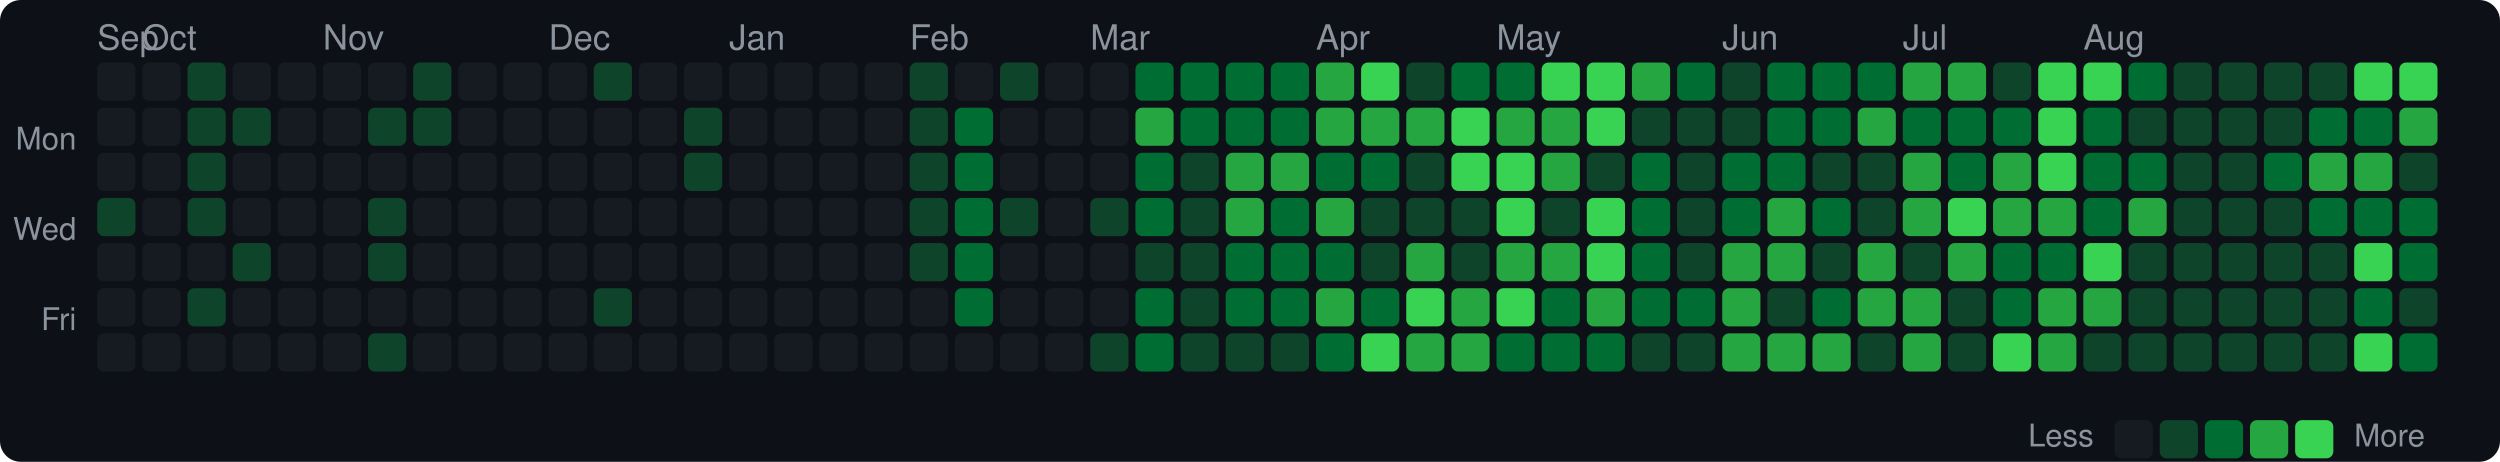
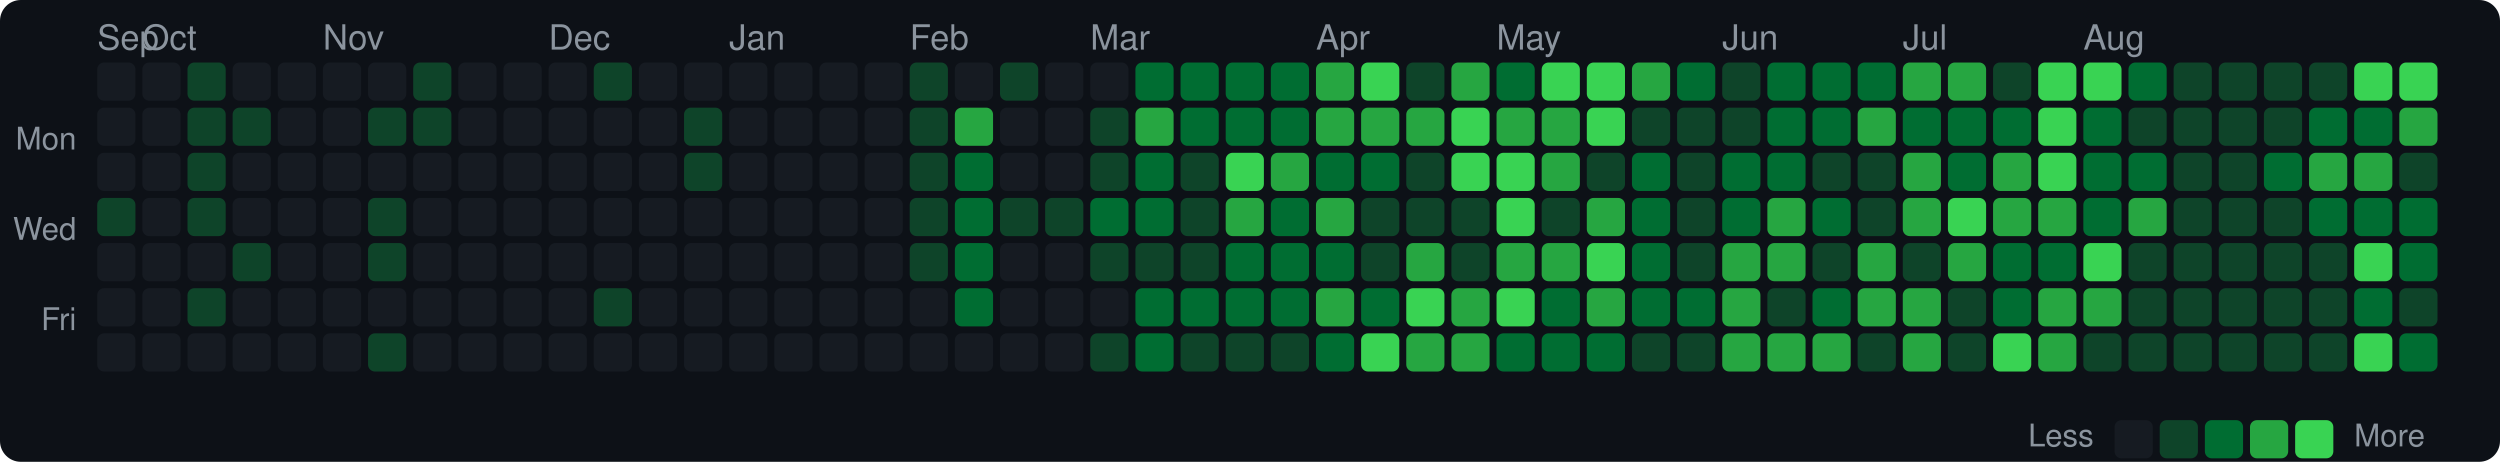
<svg xmlns="http://www.w3.org/2000/svg" width="720" height="133" viewBox="0 0 720 133">
  <style>text { dominant-baseline: central; }</style>
  <rect width="100%" height="100%" rx="6" fill="#0d1117" />
  <text x="28" y="12" fill="#8b949e" font-size="10" font-family="Segoe UI,Helvetica,Arial,sans-serif">Sep</text>
  <text x="41" y="12" fill="#8b949e" font-size="10" font-family="Segoe UI,Helvetica,Arial,sans-serif">Oct</text>
  <text x="93" y="12" fill="#8b949e" font-size="10" font-family="Segoe UI,Helvetica,Arial,sans-serif">Nov</text>
  <text x="158" y="12" fill="#8b949e" font-size="10" font-family="Segoe UI,Helvetica,Arial,sans-serif">Dec</text>
  <text x="210" y="12" fill="#8b949e" font-size="10" font-family="Segoe UI,Helvetica,Arial,sans-serif">Jan</text>
  <text x="262" y="12" fill="#8b949e" font-size="10" font-family="Segoe UI,Helvetica,Arial,sans-serif">Feb</text>
  <text x="314" y="12" fill="#8b949e" font-size="10" font-family="Segoe UI,Helvetica,Arial,sans-serif">Mar</text>
  <text x="379" y="12" fill="#8b949e" font-size="10" font-family="Segoe UI,Helvetica,Arial,sans-serif">Apr</text>
  <text x="431" y="12" fill="#8b949e" font-size="10" font-family="Segoe UI,Helvetica,Arial,sans-serif">May</text>
  <text x="496" y="12" fill="#8b949e" font-size="10" font-family="Segoe UI,Helvetica,Arial,sans-serif">Jun</text>
  <text x="548" y="12" fill="#8b949e" font-size="10" font-family="Segoe UI,Helvetica,Arial,sans-serif">Jul</text>
  <text x="600" y="12" fill="#8b949e" font-size="10" font-family="Segoe UI,Helvetica,Arial,sans-serif">Aug</text>
  <text x="22" y="41" text-anchor="end" fill="#8b949e" font-size="9" font-family="Segoe UI,Helvetica,Arial,sans-serif">Mon</text>
  <text x="22" y="67" text-anchor="end" fill="#8b949e" font-size="9" font-family="Segoe UI,Helvetica,Arial,sans-serif">Wed</text>
  <text x="22" y="93" text-anchor="end" fill="#8b949e" font-size="9" font-family="Segoe UI,Helvetica,Arial,sans-serif">Fri</text>
  <rect x="28" y="18" width="11" height="11" rx="2" fill="#161b22" />
  <rect x="28" y="31" width="11" height="11" rx="2" fill="#161b22" />
  <rect x="28" y="44" width="11" height="11" rx="2" fill="#161b22" />
  <rect x="28" y="57" width="11" height="11" rx="2" fill="#0e4429" />
  <rect x="28" y="70" width="11" height="11" rx="2" fill="#161b22" />
  <rect x="28" y="83" width="11" height="11" rx="2" fill="#161b22" />
  <rect x="28" y="96" width="11" height="11" rx="2" fill="#161b22" />
  <rect x="41" y="18" width="11" height="11" rx="2" fill="#161b22" />
  <rect x="41" y="31" width="11" height="11" rx="2" fill="#161b22" />
  <rect x="41" y="44" width="11" height="11" rx="2" fill="#161b22" />
  <rect x="41" y="57" width="11" height="11" rx="2" fill="#161b22" />
  <rect x="41" y="70" width="11" height="11" rx="2" fill="#161b22" />
  <rect x="41" y="83" width="11" height="11" rx="2" fill="#161b22" />
  <rect x="41" y="96" width="11" height="11" rx="2" fill="#161b22" />
  <rect x="54" y="18" width="11" height="11" rx="2" fill="#0e4429" />
  <rect x="54" y="31" width="11" height="11" rx="2" fill="#0e4429" />
  <rect x="54" y="44" width="11" height="11" rx="2" fill="#0e4429" />
  <rect x="54" y="57" width="11" height="11" rx="2" fill="#0e4429" />
  <rect x="54" y="70" width="11" height="11" rx="2" fill="#161b22" />
  <rect x="54" y="83" width="11" height="11" rx="2" fill="#0e4429" />
  <rect x="54" y="96" width="11" height="11" rx="2" fill="#161b22" />
  <rect x="67" y="18" width="11" height="11" rx="2" fill="#161b22" />
  <rect x="67" y="31" width="11" height="11" rx="2" fill="#0e4429" />
  <rect x="67" y="44" width="11" height="11" rx="2" fill="#161b22" />
  <rect x="67" y="57" width="11" height="11" rx="2" fill="#161b22" />
  <rect x="67" y="70" width="11" height="11" rx="2" fill="#0e4429" />
  <rect x="67" y="83" width="11" height="11" rx="2" fill="#161b22" />
  <rect x="67" y="96" width="11" height="11" rx="2" fill="#161b22" />
  <rect x="80" y="18" width="11" height="11" rx="2" fill="#161b22" />
  <rect x="80" y="31" width="11" height="11" rx="2" fill="#161b22" />
  <rect x="80" y="44" width="11" height="11" rx="2" fill="#161b22" />
  <rect x="80" y="57" width="11" height="11" rx="2" fill="#161b22" />
  <rect x="80" y="70" width="11" height="11" rx="2" fill="#161b22" />
  <rect x="80" y="83" width="11" height="11" rx="2" fill="#161b22" />
  <rect x="80" y="96" width="11" height="11" rx="2" fill="#161b22" />
  <rect x="93" y="18" width="11" height="11" rx="2" fill="#161b22" />
  <rect x="93" y="31" width="11" height="11" rx="2" fill="#161b22" />
  <rect x="93" y="44" width="11" height="11" rx="2" fill="#161b22" />
  <rect x="93" y="57" width="11" height="11" rx="2" fill="#161b22" />
  <rect x="93" y="70" width="11" height="11" rx="2" fill="#161b22" />
  <rect x="93" y="83" width="11" height="11" rx="2" fill="#161b22" />
  <rect x="93" y="96" width="11" height="11" rx="2" fill="#161b22" />
  <rect x="106" y="18" width="11" height="11" rx="2" fill="#161b22" />
  <rect x="106" y="31" width="11" height="11" rx="2" fill="#0e4429" />
  <rect x="106" y="44" width="11" height="11" rx="2" fill="#161b22" />
  <rect x="106" y="57" width="11" height="11" rx="2" fill="#0e4429" />
  <rect x="106" y="70" width="11" height="11" rx="2" fill="#0e4429" />
  <rect x="106" y="83" width="11" height="11" rx="2" fill="#161b22" />
  <rect x="106" y="96" width="11" height="11" rx="2" fill="#0e4429" />
  <rect x="119" y="18" width="11" height="11" rx="2" fill="#0e4429" />
  <rect x="119" y="31" width="11" height="11" rx="2" fill="#0e4429" />
  <rect x="119" y="44" width="11" height="11" rx="2" fill="#161b22" />
  <rect x="119" y="57" width="11" height="11" rx="2" fill="#161b22" />
  <rect x="119" y="70" width="11" height="11" rx="2" fill="#161b22" />
  <rect x="119" y="83" width="11" height="11" rx="2" fill="#161b22" />
  <rect x="119" y="96" width="11" height="11" rx="2" fill="#161b22" />
  <rect x="132" y="18" width="11" height="11" rx="2" fill="#161b22" />
  <rect x="132" y="31" width="11" height="11" rx="2" fill="#161b22" />
  <rect x="132" y="44" width="11" height="11" rx="2" fill="#161b22" />
  <rect x="132" y="57" width="11" height="11" rx="2" fill="#161b22" />
  <rect x="132" y="70" width="11" height="11" rx="2" fill="#161b22" />
  <rect x="132" y="83" width="11" height="11" rx="2" fill="#161b22" />
  <rect x="132" y="96" width="11" height="11" rx="2" fill="#161b22" />
  <rect x="145" y="18" width="11" height="11" rx="2" fill="#161b22" />
  <rect x="145" y="31" width="11" height="11" rx="2" fill="#161b22" />
  <rect x="145" y="44" width="11" height="11" rx="2" fill="#161b22" />
  <rect x="145" y="57" width="11" height="11" rx="2" fill="#161b22" />
  <rect x="145" y="70" width="11" height="11" rx="2" fill="#161b22" />
  <rect x="145" y="83" width="11" height="11" rx="2" fill="#161b22" />
  <rect x="145" y="96" width="11" height="11" rx="2" fill="#161b22" />
  <rect x="158" y="18" width="11" height="11" rx="2" fill="#161b22" />
  <rect x="158" y="31" width="11" height="11" rx="2" fill="#161b22" />
  <rect x="158" y="44" width="11" height="11" rx="2" fill="#161b22" />
  <rect x="158" y="57" width="11" height="11" rx="2" fill="#161b22" />
  <rect x="158" y="70" width="11" height="11" rx="2" fill="#161b22" />
  <rect x="158" y="83" width="11" height="11" rx="2" fill="#161b22" />
  <rect x="158" y="96" width="11" height="11" rx="2" fill="#161b22" />
  <rect x="171" y="18" width="11" height="11" rx="2" fill="#0e4429" />
  <rect x="171" y="31" width="11" height="11" rx="2" fill="#161b22" />
  <rect x="171" y="44" width="11" height="11" rx="2" fill="#161b22" />
  <rect x="171" y="57" width="11" height="11" rx="2" fill="#161b22" />
  <rect x="171" y="70" width="11" height="11" rx="2" fill="#161b22" />
  <rect x="171" y="83" width="11" height="11" rx="2" fill="#0e4429" />
  <rect x="171" y="96" width="11" height="11" rx="2" fill="#161b22" />
  <rect x="184" y="18" width="11" height="11" rx="2" fill="#161b22" />
  <rect x="184" y="31" width="11" height="11" rx="2" fill="#161b22" />
  <rect x="184" y="44" width="11" height="11" rx="2" fill="#161b22" />
  <rect x="184" y="57" width="11" height="11" rx="2" fill="#161b22" />
  <rect x="184" y="70" width="11" height="11" rx="2" fill="#161b22" />
  <rect x="184" y="83" width="11" height="11" rx="2" fill="#161b22" />
  <rect x="184" y="96" width="11" height="11" rx="2" fill="#161b22" />
  <rect x="197" y="18" width="11" height="11" rx="2" fill="#161b22" />
  <rect x="197" y="31" width="11" height="11" rx="2" fill="#0e4429" />
  <rect x="197" y="44" width="11" height="11" rx="2" fill="#0e4429" />
  <rect x="197" y="57" width="11" height="11" rx="2" fill="#161b22" />
  <rect x="197" y="70" width="11" height="11" rx="2" fill="#161b22" />
  <rect x="197" y="83" width="11" height="11" rx="2" fill="#161b22" />
  <rect x="197" y="96" width="11" height="11" rx="2" fill="#161b22" />
  <rect x="210" y="18" width="11" height="11" rx="2" fill="#161b22" />
  <rect x="210" y="31" width="11" height="11" rx="2" fill="#161b22" />
  <rect x="210" y="44" width="11" height="11" rx="2" fill="#161b22" />
  <rect x="210" y="57" width="11" height="11" rx="2" fill="#161b22" />
  <rect x="210" y="70" width="11" height="11" rx="2" fill="#161b22" />
  <rect x="210" y="83" width="11" height="11" rx="2" fill="#161b22" />
  <rect x="210" y="96" width="11" height="11" rx="2" fill="#161b22" />
  <rect x="223" y="18" width="11" height="11" rx="2" fill="#161b22" />
  <rect x="223" y="31" width="11" height="11" rx="2" fill="#161b22" />
  <rect x="223" y="44" width="11" height="11" rx="2" fill="#161b22" />
  <rect x="223" y="57" width="11" height="11" rx="2" fill="#161b22" />
  <rect x="223" y="70" width="11" height="11" rx="2" fill="#161b22" />
  <rect x="223" y="83" width="11" height="11" rx="2" fill="#161b22" />
  <rect x="223" y="96" width="11" height="11" rx="2" fill="#161b22" />
  <rect x="236" y="18" width="11" height="11" rx="2" fill="#161b22" />
  <rect x="236" y="31" width="11" height="11" rx="2" fill="#161b22" />
  <rect x="236" y="44" width="11" height="11" rx="2" fill="#161b22" />
  <rect x="236" y="57" width="11" height="11" rx="2" fill="#161b22" />
  <rect x="236" y="70" width="11" height="11" rx="2" fill="#161b22" />
  <rect x="236" y="83" width="11" height="11" rx="2" fill="#161b22" />
  <rect x="236" y="96" width="11" height="11" rx="2" fill="#161b22" />
  <rect x="249" y="18" width="11" height="11" rx="2" fill="#161b22" />
  <rect x="249" y="31" width="11" height="11" rx="2" fill="#161b22" />
  <rect x="249" y="44" width="11" height="11" rx="2" fill="#161b22" />
  <rect x="249" y="57" width="11" height="11" rx="2" fill="#161b22" />
  <rect x="249" y="70" width="11" height="11" rx="2" fill="#161b22" />
  <rect x="249" y="83" width="11" height="11" rx="2" fill="#161b22" />
  <rect x="249" y="96" width="11" height="11" rx="2" fill="#161b22" />
  <rect x="262" y="18" width="11" height="11" rx="2" fill="#0e4429" />
  <rect x="262" y="31" width="11" height="11" rx="2" fill="#0e4429" />
  <rect x="262" y="44" width="11" height="11" rx="2" fill="#0e4429" />
  <rect x="262" y="57" width="11" height="11" rx="2" fill="#0e4429" />
  <rect x="262" y="70" width="11" height="11" rx="2" fill="#0e4429" />
  <rect x="262" y="83" width="11" height="11" rx="2" fill="#161b22" />
  <rect x="262" y="96" width="11" height="11" rx="2" fill="#161b22" />
  <rect x="275" y="18" width="11" height="11" rx="2" fill="#161b22" />
-   <rect x="275" y="31" width="11" height="11" rx="2" fill="#006d32" />
+   <rect x="275" y="31" width="11" height="11" rx="2" fill="#26a641" />
  <rect x="275" y="44" width="11" height="11" rx="2" fill="#006d32" />
  <rect x="275" y="57" width="11" height="11" rx="2" fill="#006d32" />
  <rect x="275" y="70" width="11" height="11" rx="2" fill="#006d32" />
  <rect x="275" y="83" width="11" height="11" rx="2" fill="#006d32" />
  <rect x="275" y="96" width="11" height="11" rx="2" fill="#161b22" />
  <rect x="288" y="18" width="11" height="11" rx="2" fill="#0e4429" />
  <rect x="288" y="31" width="11" height="11" rx="2" fill="#161b22" />
  <rect x="288" y="44" width="11" height="11" rx="2" fill="#161b22" />
  <rect x="288" y="57" width="11" height="11" rx="2" fill="#0e4429" />
  <rect x="288" y="70" width="11" height="11" rx="2" fill="#161b22" />
  <rect x="288" y="83" width="11" height="11" rx="2" fill="#161b22" />
  <rect x="288" y="96" width="11" height="11" rx="2" fill="#161b22" />
  <rect x="301" y="18" width="11" height="11" rx="2" fill="#161b22" />
  <rect x="301" y="31" width="11" height="11" rx="2" fill="#161b22" />
  <rect x="301" y="44" width="11" height="11" rx="2" fill="#161b22" />
-   <rect x="301" y="57" width="11" height="11" rx="2" fill="#161b22" />
+   <rect x="301" y="57" width="11" height="11" rx="2" fill="#0e4429" />
  <rect x="301" y="70" width="11" height="11" rx="2" fill="#161b22" />
  <rect x="301" y="83" width="11" height="11" rx="2" fill="#161b22" />
  <rect x="301" y="96" width="11" height="11" rx="2" fill="#161b22" />
  <rect x="314" y="18" width="11" height="11" rx="2" fill="#161b22" />
-   <rect x="314" y="31" width="11" height="11" rx="2" fill="#161b22" />
-   <rect x="314" y="44" width="11" height="11" rx="2" fill="#161b22" />
-   <rect x="314" y="57" width="11" height="11" rx="2" fill="#0e4429" />
-   <rect x="314" y="70" width="11" height="11" rx="2" fill="#161b22" />
+   <rect x="314" y="31" width="11" height="11" rx="2" fill="#0e4429" />
+   <rect x="314" y="44" width="11" height="11" rx="2" fill="#0e4429" />
+   <rect x="314" y="57" width="11" height="11" rx="2" fill="#006d32" />
+   <rect x="314" y="70" width="11" height="11" rx="2" fill="#0e4429" />
  <rect x="314" y="83" width="11" height="11" rx="2" fill="#161b22" />
  <rect x="314" y="96" width="11" height="11" rx="2" fill="#0e4429" />
  <rect x="327" y="18" width="11" height="11" rx="2" fill="#006d32" />
  <rect x="327" y="31" width="11" height="11" rx="2" fill="#26a641" />
  <rect x="327" y="44" width="11" height="11" rx="2" fill="#006d32" />
  <rect x="327" y="57" width="11" height="11" rx="2" fill="#006d32" />
  <rect x="327" y="70" width="11" height="11" rx="2" fill="#0e4429" />
  <rect x="327" y="83" width="11" height="11" rx="2" fill="#006d32" />
  <rect x="327" y="96" width="11" height="11" rx="2" fill="#006d32" />
  <rect x="340" y="18" width="11" height="11" rx="2" fill="#006d32" />
  <rect x="340" y="31" width="11" height="11" rx="2" fill="#006d32" />
  <rect x="340" y="44" width="11" height="11" rx="2" fill="#0e4429" />
  <rect x="340" y="57" width="11" height="11" rx="2" fill="#0e4429" />
  <rect x="340" y="70" width="11" height="11" rx="2" fill="#0e4429" />
-   <rect x="340" y="83" width="11" height="11" rx="2" fill="#0e4429" />
+   <rect x="340" y="83" width="11" height="11" rx="2" fill="#006d32" />
  <rect x="340" y="96" width="11" height="11" rx="2" fill="#0e4429" />
  <rect x="353" y="18" width="11" height="11" rx="2" fill="#006d32" />
  <rect x="353" y="31" width="11" height="11" rx="2" fill="#006d32" />
-   <rect x="353" y="44" width="11" height="11" rx="2" fill="#26a641" />
+   <rect x="353" y="44" width="11" height="11" rx="2" fill="#39d353" />
  <rect x="353" y="57" width="11" height="11" rx="2" fill="#26a641" />
  <rect x="353" y="70" width="11" height="11" rx="2" fill="#006d32" />
  <rect x="353" y="83" width="11" height="11" rx="2" fill="#006d32" />
  <rect x="353" y="96" width="11" height="11" rx="2" fill="#0e4429" />
  <rect x="366" y="18" width="11" height="11" rx="2" fill="#006d32" />
  <rect x="366" y="31" width="11" height="11" rx="2" fill="#006d32" />
  <rect x="366" y="44" width="11" height="11" rx="2" fill="#26a641" />
  <rect x="366" y="57" width="11" height="11" rx="2" fill="#006d32" />
  <rect x="366" y="70" width="11" height="11" rx="2" fill="#006d32" />
  <rect x="366" y="83" width="11" height="11" rx="2" fill="#006d32" />
  <rect x="366" y="96" width="11" height="11" rx="2" fill="#0e4429" />
  <rect x="379" y="18" width="11" height="11" rx="2" fill="#26a641" />
  <rect x="379" y="31" width="11" height="11" rx="2" fill="#26a641" />
  <rect x="379" y="44" width="11" height="11" rx="2" fill="#006d32" />
  <rect x="379" y="57" width="11" height="11" rx="2" fill="#26a641" />
  <rect x="379" y="70" width="11" height="11" rx="2" fill="#006d32" />
  <rect x="379" y="83" width="11" height="11" rx="2" fill="#26a641" />
  <rect x="379" y="96" width="11" height="11" rx="2" fill="#006d32" />
  <rect x="392" y="18" width="11" height="11" rx="2" fill="#39d353" />
  <rect x="392" y="31" width="11" height="11" rx="2" fill="#26a641" />
  <rect x="392" y="44" width="11" height="11" rx="2" fill="#006d32" />
  <rect x="392" y="57" width="11" height="11" rx="2" fill="#0e4429" />
  <rect x="392" y="70" width="11" height="11" rx="2" fill="#0e4429" />
  <rect x="392" y="83" width="11" height="11" rx="2" fill="#006d32" />
  <rect x="392" y="96" width="11" height="11" rx="2" fill="#39d353" />
  <rect x="405" y="18" width="11" height="11" rx="2" fill="#0e4429" />
  <rect x="405" y="31" width="11" height="11" rx="2" fill="#26a641" />
  <rect x="405" y="44" width="11" height="11" rx="2" fill="#0e4429" />
  <rect x="405" y="57" width="11" height="11" rx="2" fill="#0e4429" />
  <rect x="405" y="70" width="11" height="11" rx="2" fill="#26a641" />
  <rect x="405" y="83" width="11" height="11" rx="2" fill="#39d353" />
  <rect x="405" y="96" width="11" height="11" rx="2" fill="#26a641" />
-   <rect x="418" y="18" width="11" height="11" rx="2" fill="#006d32" />
+   <rect x="418" y="18" width="11" height="11" rx="2" fill="#26a641" />
  <rect x="418" y="31" width="11" height="11" rx="2" fill="#39d353" />
  <rect x="418" y="44" width="11" height="11" rx="2" fill="#39d353" />
  <rect x="418" y="57" width="11" height="11" rx="2" fill="#0e4429" />
  <rect x="418" y="70" width="11" height="11" rx="2" fill="#0e4429" />
  <rect x="418" y="83" width="11" height="11" rx="2" fill="#26a641" />
  <rect x="418" y="96" width="11" height="11" rx="2" fill="#26a641" />
  <rect x="431" y="18" width="11" height="11" rx="2" fill="#006d32" />
  <rect x="431" y="31" width="11" height="11" rx="2" fill="#26a641" />
  <rect x="431" y="44" width="11" height="11" rx="2" fill="#39d353" />
  <rect x="431" y="57" width="11" height="11" rx="2" fill="#39d353" />
  <rect x="431" y="70" width="11" height="11" rx="2" fill="#26a641" />
  <rect x="431" y="83" width="11" height="11" rx="2" fill="#39d353" />
  <rect x="431" y="96" width="11" height="11" rx="2" fill="#006d32" />
  <rect x="444" y="18" width="11" height="11" rx="2" fill="#39d353" />
  <rect x="444" y="31" width="11" height="11" rx="2" fill="#26a641" />
  <rect x="444" y="44" width="11" height="11" rx="2" fill="#26a641" />
  <rect x="444" y="57" width="11" height="11" rx="2" fill="#0e4429" />
  <rect x="444" y="70" width="11" height="11" rx="2" fill="#26a641" />
  <rect x="444" y="83" width="11" height="11" rx="2" fill="#006d32" />
  <rect x="444" y="96" width="11" height="11" rx="2" fill="#006d32" />
  <rect x="457" y="18" width="11" height="11" rx="2" fill="#39d353" />
  <rect x="457" y="31" width="11" height="11" rx="2" fill="#39d353" />
  <rect x="457" y="44" width="11" height="11" rx="2" fill="#0e4429" />
-   <rect x="457" y="57" width="11" height="11" rx="2" fill="#39d353" />
+   <rect x="457" y="57" width="11" height="11" rx="2" fill="#26a641" />
  <rect x="457" y="70" width="11" height="11" rx="2" fill="#39d353" />
  <rect x="457" y="83" width="11" height="11" rx="2" fill="#26a641" />
  <rect x="457" y="96" width="11" height="11" rx="2" fill="#006d32" />
  <rect x="470" y="18" width="11" height="11" rx="2" fill="#26a641" />
  <rect x="470" y="31" width="11" height="11" rx="2" fill="#0e4429" />
  <rect x="470" y="44" width="11" height="11" rx="2" fill="#006d32" />
  <rect x="470" y="57" width="11" height="11" rx="2" fill="#006d32" />
  <rect x="470" y="70" width="11" height="11" rx="2" fill="#006d32" />
  <rect x="470" y="83" width="11" height="11" rx="2" fill="#006d32" />
  <rect x="470" y="96" width="11" height="11" rx="2" fill="#0e4429" />
  <rect x="483" y="18" width="11" height="11" rx="2" fill="#006d32" />
  <rect x="483" y="31" width="11" height="11" rx="2" fill="#0e4429" />
  <rect x="483" y="44" width="11" height="11" rx="2" fill="#0e4429" />
  <rect x="483" y="57" width="11" height="11" rx="2" fill="#0e4429" />
  <rect x="483" y="70" width="11" height="11" rx="2" fill="#0e4429" />
  <rect x="483" y="83" width="11" height="11" rx="2" fill="#006d32" />
  <rect x="483" y="96" width="11" height="11" rx="2" fill="#0e4429" />
  <rect x="496" y="18" width="11" height="11" rx="2" fill="#0e4429" />
  <rect x="496" y="31" width="11" height="11" rx="2" fill="#0e4429" />
  <rect x="496" y="44" width="11" height="11" rx="2" fill="#006d32" />
  <rect x="496" y="57" width="11" height="11" rx="2" fill="#006d32" />
  <rect x="496" y="70" width="11" height="11" rx="2" fill="#26a641" />
  <rect x="496" y="83" width="11" height="11" rx="2" fill="#26a641" />
  <rect x="496" y="96" width="11" height="11" rx="2" fill="#26a641" />
  <rect x="509" y="18" width="11" height="11" rx="2" fill="#006d32" />
  <rect x="509" y="31" width="11" height="11" rx="2" fill="#006d32" />
  <rect x="509" y="44" width="11" height="11" rx="2" fill="#006d32" />
  <rect x="509" y="57" width="11" height="11" rx="2" fill="#26a641" />
  <rect x="509" y="70" width="11" height="11" rx="2" fill="#26a641" />
  <rect x="509" y="83" width="11" height="11" rx="2" fill="#0e4429" />
  <rect x="509" y="96" width="11" height="11" rx="2" fill="#26a641" />
  <rect x="522" y="18" width="11" height="11" rx="2" fill="#006d32" />
  <rect x="522" y="31" width="11" height="11" rx="2" fill="#006d32" />
  <rect x="522" y="44" width="11" height="11" rx="2" fill="#0e4429" />
  <rect x="522" y="57" width="11" height="11" rx="2" fill="#006d32" />
  <rect x="522" y="70" width="11" height="11" rx="2" fill="#0e4429" />
  <rect x="522" y="83" width="11" height="11" rx="2" fill="#006d32" />
  <rect x="522" y="96" width="11" height="11" rx="2" fill="#26a641" />
  <rect x="535" y="18" width="11" height="11" rx="2" fill="#006d32" />
  <rect x="535" y="31" width="11" height="11" rx="2" fill="#26a641" />
  <rect x="535" y="44" width="11" height="11" rx="2" fill="#0e4429" />
  <rect x="535" y="57" width="11" height="11" rx="2" fill="#0e4429" />
  <rect x="535" y="70" width="11" height="11" rx="2" fill="#26a641" />
  <rect x="535" y="83" width="11" height="11" rx="2" fill="#26a641" />
  <rect x="535" y="96" width="11" height="11" rx="2" fill="#0e4429" />
  <rect x="548" y="18" width="11" height="11" rx="2" fill="#26a641" />
  <rect x="548" y="31" width="11" height="11" rx="2" fill="#006d32" />
  <rect x="548" y="44" width="11" height="11" rx="2" fill="#26a641" />
  <rect x="548" y="57" width="11" height="11" rx="2" fill="#26a641" />
  <rect x="548" y="70" width="11" height="11" rx="2" fill="#0e4429" />
  <rect x="548" y="83" width="11" height="11" rx="2" fill="#26a641" />
  <rect x="548" y="96" width="11" height="11" rx="2" fill="#26a641" />
  <rect x="561" y="18" width="11" height="11" rx="2" fill="#26a641" />
  <rect x="561" y="31" width="11" height="11" rx="2" fill="#006d32" />
  <rect x="561" y="44" width="11" height="11" rx="2" fill="#006d32" />
  <rect x="561" y="57" width="11" height="11" rx="2" fill="#39d353" />
  <rect x="561" y="70" width="11" height="11" rx="2" fill="#26a641" />
  <rect x="561" y="83" width="11" height="11" rx="2" fill="#0e4429" />
  <rect x="561" y="96" width="11" height="11" rx="2" fill="#0e4429" />
  <rect x="574" y="18" width="11" height="11" rx="2" fill="#0e4429" />
  <rect x="574" y="31" width="11" height="11" rx="2" fill="#006d32" />
  <rect x="574" y="44" width="11" height="11" rx="2" fill="#26a641" />
  <rect x="574" y="57" width="11" height="11" rx="2" fill="#26a641" />
  <rect x="574" y="70" width="11" height="11" rx="2" fill="#006d32" />
  <rect x="574" y="83" width="11" height="11" rx="2" fill="#006d32" />
  <rect x="574" y="96" width="11" height="11" rx="2" fill="#39d353" />
  <rect x="587" y="18" width="11" height="11" rx="2" fill="#39d353" />
  <rect x="587" y="31" width="11" height="11" rx="2" fill="#39d353" />
  <rect x="587" y="44" width="11" height="11" rx="2" fill="#39d353" />
  <rect x="587" y="57" width="11" height="11" rx="2" fill="#26a641" />
  <rect x="587" y="70" width="11" height="11" rx="2" fill="#006d32" />
  <rect x="587" y="83" width="11" height="11" rx="2" fill="#26a641" />
  <rect x="587" y="96" width="11" height="11" rx="2" fill="#26a641" />
  <rect x="600" y="18" width="11" height="11" rx="2" fill="#39d353" />
  <rect x="600" y="31" width="11" height="11" rx="2" fill="#006d32" />
  <rect x="600" y="44" width="11" height="11" rx="2" fill="#006d32" />
  <rect x="600" y="57" width="11" height="11" rx="2" fill="#006d32" />
  <rect x="600" y="70" width="11" height="11" rx="2" fill="#39d353" />
  <rect x="600" y="83" width="11" height="11" rx="2" fill="#26a641" />
  <rect x="600" y="96" width="11" height="11" rx="2" fill="#0e4429" />
  <rect x="613" y="18" width="11" height="11" rx="2" fill="#006d32" />
  <rect x="613" y="31" width="11" height="11" rx="2" fill="#0e4429" />
  <rect x="613" y="44" width="11" height="11" rx="2" fill="#006d32" />
  <rect x="613" y="57" width="11" height="11" rx="2" fill="#26a641" />
  <rect x="613" y="70" width="11" height="11" rx="2" fill="#0e4429" />
  <rect x="613" y="83" width="11" height="11" rx="2" fill="#0e4429" />
  <rect x="613" y="96" width="11" height="11" rx="2" fill="#0e4429" />
  <rect x="626" y="18" width="11" height="11" rx="2" fill="#0e4429" />
  <rect x="626" y="31" width="11" height="11" rx="2" fill="#0e4429" />
  <rect x="626" y="44" width="11" height="11" rx="2" fill="#0e4429" />
  <rect x="626" y="57" width="11" height="11" rx="2" fill="#0e4429" />
  <rect x="626" y="70" width="11" height="11" rx="2" fill="#0e4429" />
  <rect x="626" y="83" width="11" height="11" rx="2" fill="#0e4429" />
  <rect x="626" y="96" width="11" height="11" rx="2" fill="#0e4429" />
  <rect x="639" y="18" width="11" height="11" rx="2" fill="#0e4429" />
  <rect x="639" y="31" width="11" height="11" rx="2" fill="#0e4429" />
  <rect x="639" y="44" width="11" height="11" rx="2" fill="#0e4429" />
  <rect x="639" y="57" width="11" height="11" rx="2" fill="#0e4429" />
  <rect x="639" y="70" width="11" height="11" rx="2" fill="#0e4429" />
  <rect x="639" y="83" width="11" height="11" rx="2" fill="#0e4429" />
  <rect x="639" y="96" width="11" height="11" rx="2" fill="#0e4429" />
  <rect x="652" y="18" width="11" height="11" rx="2" fill="#0e4429" />
  <rect x="652" y="31" width="11" height="11" rx="2" fill="#0e4429" />
  <rect x="652" y="44" width="11" height="11" rx="2" fill="#006d32" />
  <rect x="652" y="57" width="11" height="11" rx="2" fill="#0e4429" />
  <rect x="652" y="70" width="11" height="11" rx="2" fill="#0e4429" />
  <rect x="652" y="83" width="11" height="11" rx="2" fill="#0e4429" />
  <rect x="652" y="96" width="11" height="11" rx="2" fill="#0e4429" />
  <rect x="665" y="18" width="11" height="11" rx="2" fill="#0e4429" />
  <rect x="665" y="31" width="11" height="11" rx="2" fill="#006d32" />
  <rect x="665" y="44" width="11" height="11" rx="2" fill="#26a641" />
  <rect x="665" y="57" width="11" height="11" rx="2" fill="#006d32" />
  <rect x="665" y="70" width="11" height="11" rx="2" fill="#0e4429" />
  <rect x="665" y="83" width="11" height="11" rx="2" fill="#0e4429" />
  <rect x="665" y="96" width="11" height="11" rx="2" fill="#0e4429" />
  <rect x="678" y="18" width="11" height="11" rx="2" fill="#39d353" />
  <rect x="678" y="31" width="11" height="11" rx="2" fill="#006d32" />
  <rect x="678" y="44" width="11" height="11" rx="2" fill="#26a641" />
  <rect x="678" y="57" width="11" height="11" rx="2" fill="#006d32" />
  <rect x="678" y="70" width="11" height="11" rx="2" fill="#39d353" />
  <rect x="678" y="83" width="11" height="11" rx="2" fill="#006d32" />
  <rect x="678" y="96" width="11" height="11" rx="2" fill="#39d353" />
  <rect x="691" y="18" width="11" height="11" rx="2" fill="#39d353" />
  <rect x="691" y="31" width="11" height="11" rx="2" fill="#26a641" />
  <rect x="691" y="44" width="11" height="11" rx="2" fill="#0e4429" />
  <rect x="691" y="57" width="11" height="11" rx="2" fill="#006d32" />
  <rect x="691" y="70" width="11" height="11" rx="2" fill="#006d32" />
  <rect x="691" y="83" width="11" height="11" rx="2" fill="#0e4429" />
  <rect x="691" y="96" width="11" height="11" rx="2" fill="#006d32" />
  <text x="603" y="126.5" text-anchor="end" fill="#8b949e" font-size="9" font-family="Segoe UI,Helvetica,Arial,sans-serif">Less</text>
  <rect x="609" y="121" width="11" height="11" rx="2" fill="#161b22" />
  <rect x="622" y="121" width="11" height="11" rx="2" fill="#0e4429" />
  <rect x="635" y="121" width="11" height="11" rx="2" fill="#006d32" />
  <rect x="648" y="121" width="11" height="11" rx="2" fill="#26a641" />
  <rect x="661" y="121" width="11" height="11" rx="2" fill="#39d353" />
  <text x="678" y="126.5" fill="#8b949e" font-size="9" font-family="Segoe UI,Helvetica,Arial,sans-serif">More</text>
</svg>
